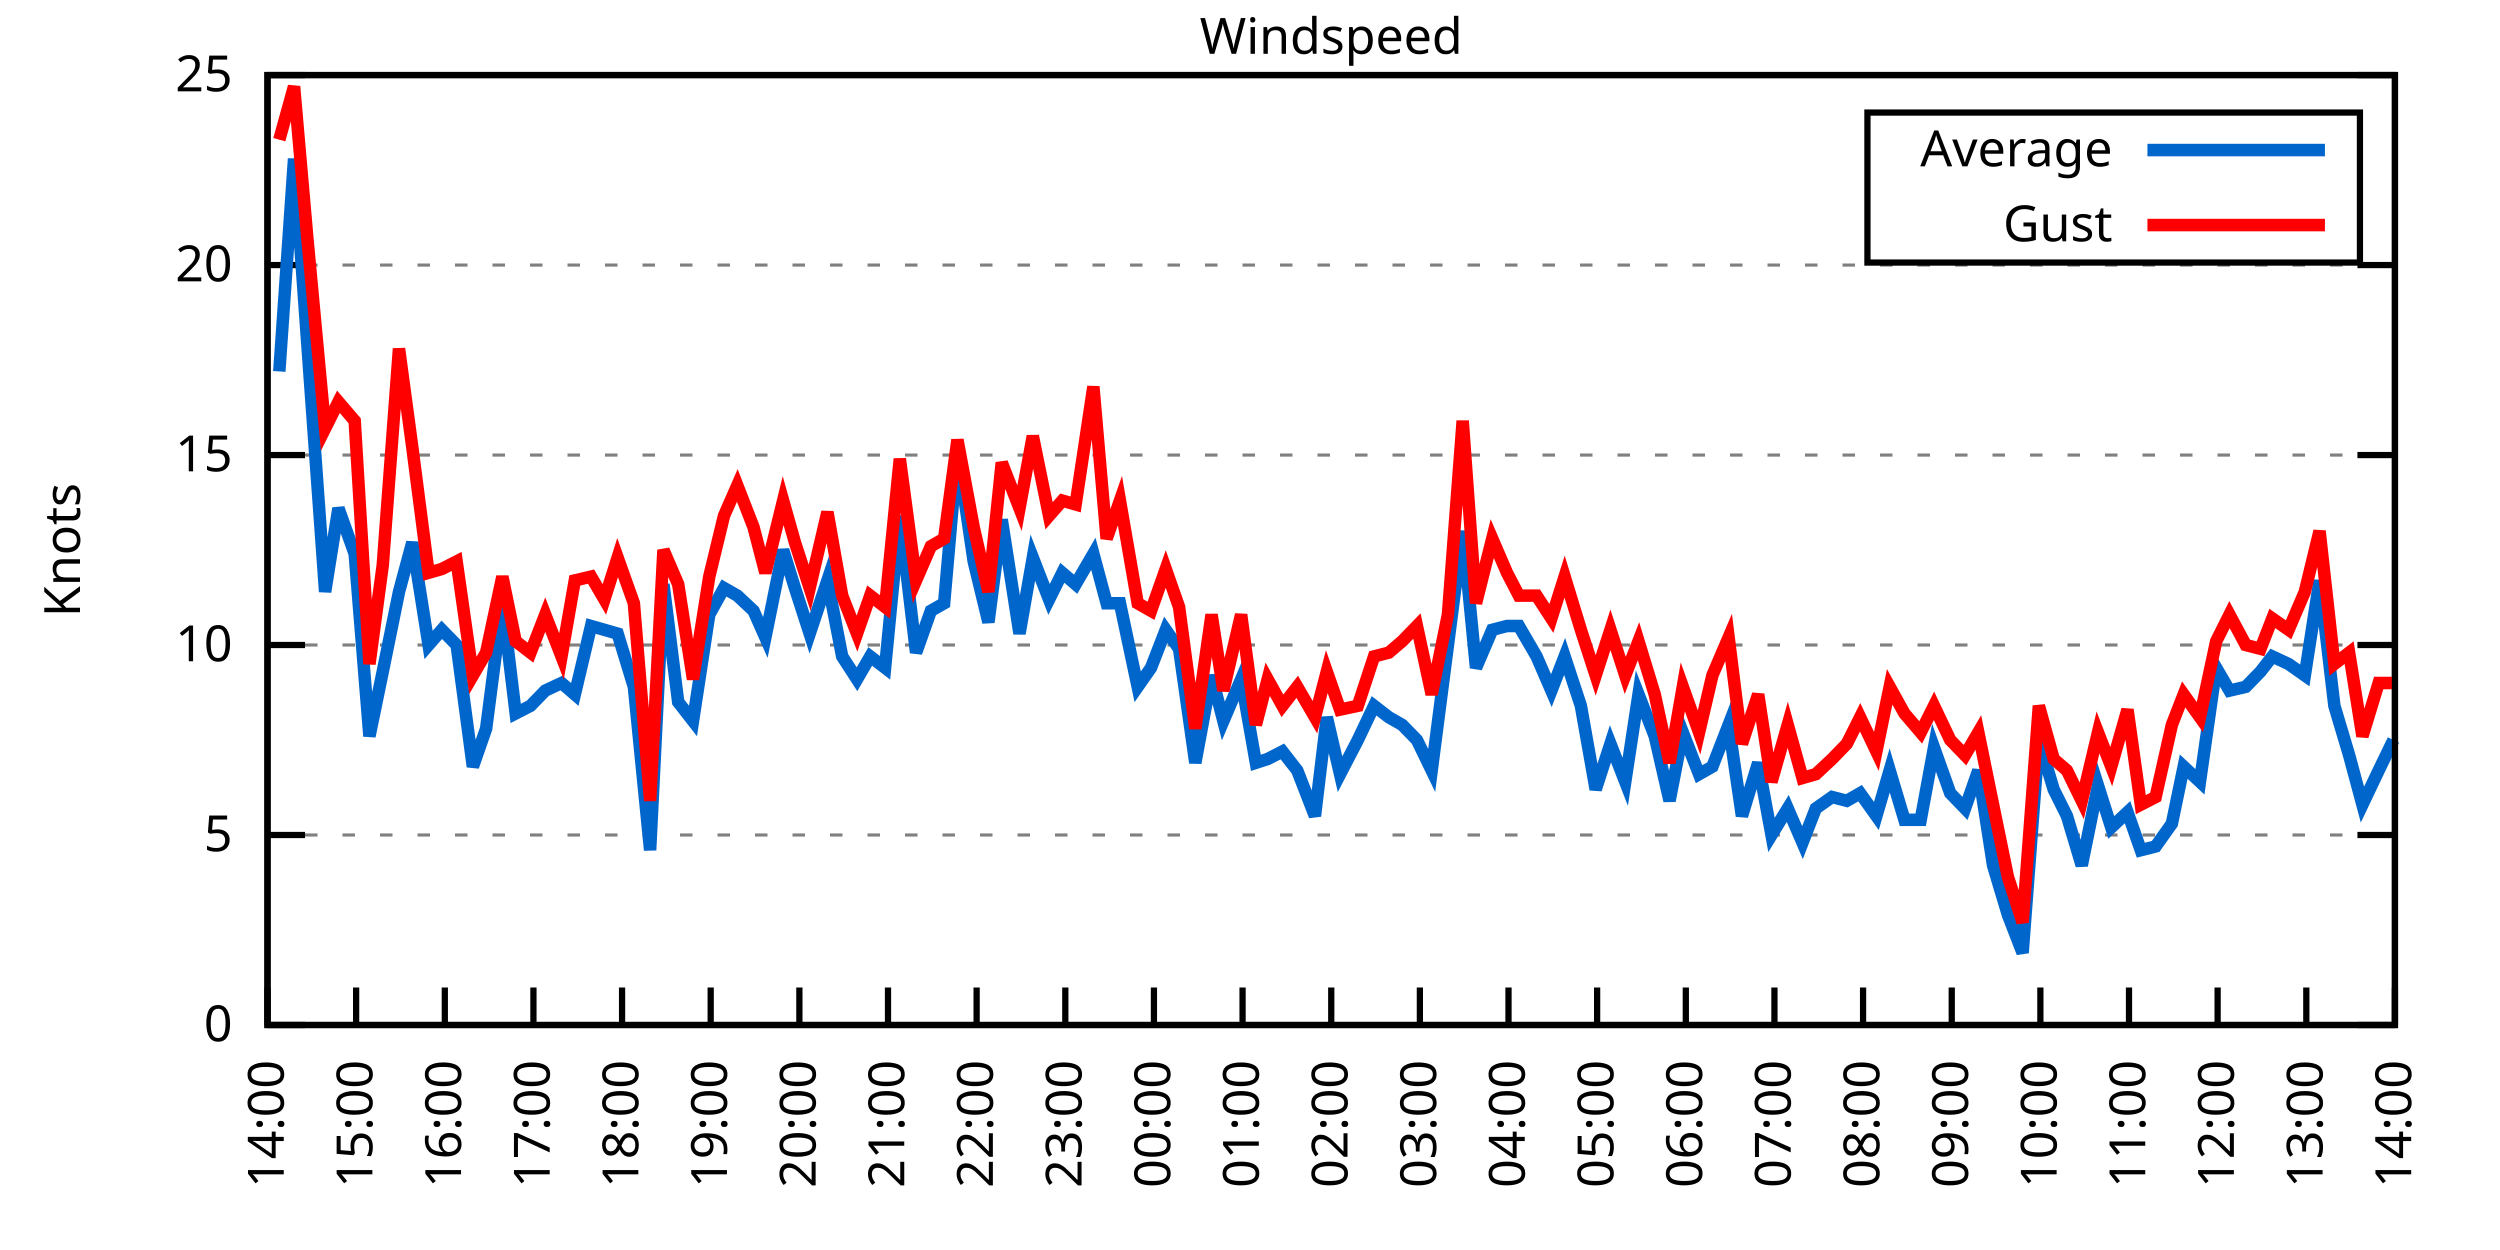
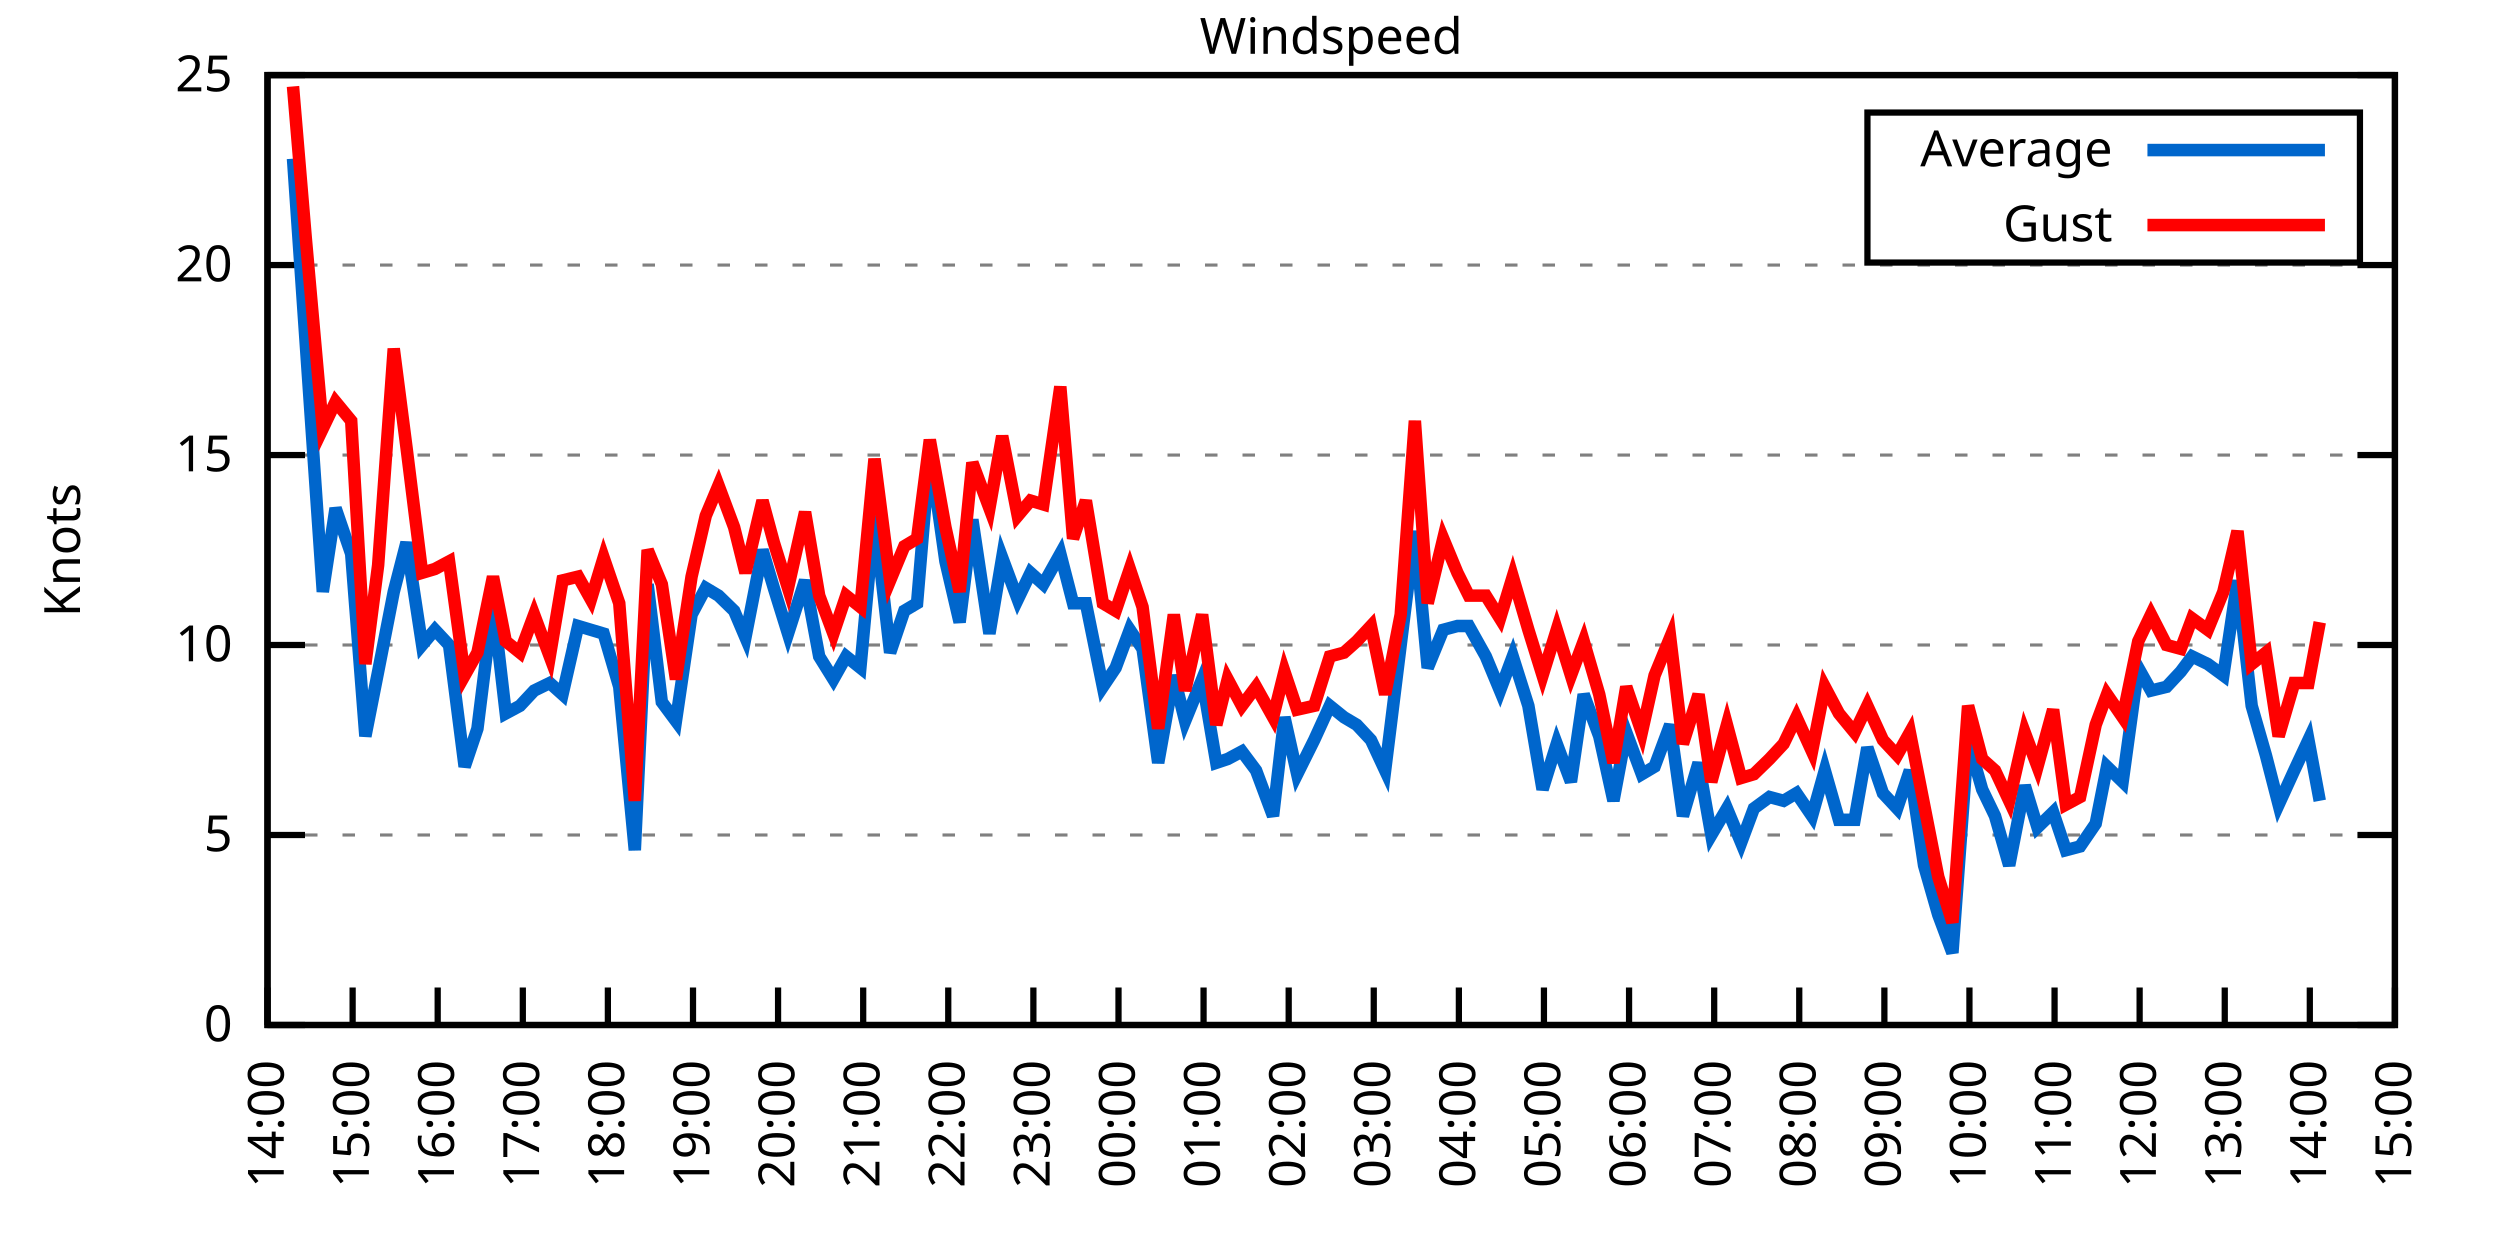
<svg xmlns="http://www.w3.org/2000/svg" xmlns:xlink="http://www.w3.org/1999/xlink" width="400" height="200" viewBox="0 0 400 200">
  <g id="gnuplot_canvas">
    <rect x="0" y="0" width="400" height="200" fill="none" />
    <defs>
      <circle id="gpDot" r="0.5" stroke-width="0.5" stroke="currentColor" />
      <path id="gpPt0" stroke-width="0.333" stroke="currentColor" d="M-1,0 h2 M0,-1 v2" />
      <path id="gpPt1" stroke-width="0.333" stroke="currentColor" d="M-1,-1 L1,1 M1,-1 L-1,1" />
      <path id="gpPt2" stroke-width="0.333" stroke="currentColor" d="M-1,0 L1,0 M0,-1 L0,1 M-1,-1 L1,1 M-1,1 L1,-1" />
      <rect id="gpPt3" stroke-width="0.333" stroke="currentColor" x="-1" y="-1" width="2" height="2" />
      <rect id="gpPt4" stroke-width="0.333" stroke="currentColor" fill="currentColor" x="-1" y="-1" width="2" height="2" />
      <circle id="gpPt5" stroke-width="0.333" stroke="currentColor" cx="0" cy="0" r="1" />
      <use xlink:href="#gpPt5" id="gpPt6" fill="currentColor" stroke="none" />
      <path id="gpPt7" stroke-width="0.333" stroke="currentColor" d="M0,-1.33 L-1.33,0.67 L1.33,0.67 z" />
      <use xlink:href="#gpPt7" id="gpPt8" fill="currentColor" stroke="none" />
      <use xlink:href="#gpPt7" id="gpPt9" stroke="currentColor" transform="rotate(180)" />
      <use xlink:href="#gpPt9" id="gpPt10" fill="currentColor" stroke="none" />
      <use xlink:href="#gpPt3" id="gpPt11" stroke="currentColor" transform="rotate(45)" />
      <use xlink:href="#gpPt11" id="gpPt12" fill="currentColor" stroke="none" />
      <path id="gpPt13" stroke-width="0.333" stroke="currentColor" d="M0,1.330 L1.265,0.411 L0.782,-1.067 L-0.782,-1.076 L-1.265,0.411 z" />
      <use xlink:href="#gpPt13" id="gpPt14" fill="currentColor" stroke="none" />
      <filter id="textbox" filterUnits="objectBoundingBox" x="0" y="0" height="1" width="1">
        <feFlood flood-color="white" flood-opacity="1" result="bgnd" />
        <feComposite in="SourceGraphic" in2="bgnd" operator="atop" />
      </filter>
      <filter id="greybox" filterUnits="objectBoundingBox" x="0" y="0" height="1" width="1">
        <feFlood flood-color="lightgrey" flood-opacity="1" result="grey" />
        <feComposite in="SourceGraphic" in2="grey" operator="atop" />
      </filter>
    </defs>
    <g fill="none" color="white" stroke="currentColor" stroke-width="1.00" stroke-linecap="butt" stroke-linejoin="miter">
</g>
    <g fill="none" color="black" stroke="currentColor" stroke-width="1.00" stroke-linecap="butt" stroke-linejoin="miter">
      <g stroke="none" shape-rendering="crispEdges">
        <polygon fill="rgb(255, 255, 255)" points="42.80,164.00 383.18,164.00 383.18,12.02 42.80,12.02 " />
      </g>
    </g>
    <g fill="none" color="black" stroke="currentColor" stroke-width="1.00" stroke-linecap="butt" stroke-linejoin="miter">
</g>
    <g fill="none" color="black" stroke="black" stroke-width="0.50" stroke-linecap="butt" stroke-linejoin="miter">
</g>
    <g fill="none" color="gray" stroke="currentColor" stroke-width="0.50" stroke-linecap="butt" stroke-linejoin="miter">
      <path stroke="gray" stroke-dasharray="2,4" class="gridline" d="M42.80,164.00 L383.19,164.00  " />
    </g>
    <g fill="none" color="gray" stroke="gray" stroke-width="1.00" stroke-linecap="butt" stroke-linejoin="miter">
</g>
    <g fill="none" color="black" stroke="currentColor" stroke-width="1.00" stroke-linecap="butt" stroke-linejoin="miter">
      <path stroke="black" d="M42.80,164.00 L48.80,164.00 M383.19,164.00 L377.19,164.00  " />
      <g transform="translate(37.20,166.60)" stroke="none" fill="black" font-family="Sans" font-size="8.00" text-anchor="end">
        <text>
          <tspan font-family="Sans"> 0</tspan>
        </text>
      </g>
    </g>
    <g fill="none" color="black" stroke="currentColor" stroke-width="1.00" stroke-linecap="butt" stroke-linejoin="miter">
</g>
    <g fill="none" color="black" stroke="black" stroke-width="0.50" stroke-linecap="butt" stroke-linejoin="miter">
</g>
    <g fill="none" color="gray" stroke="currentColor" stroke-width="0.50" stroke-linecap="butt" stroke-linejoin="miter">
      <path stroke="gray" stroke-dasharray="2,4" class="gridline" d="M42.80,133.60 L383.19,133.60  " />
    </g>
    <g fill="none" color="gray" stroke="gray" stroke-width="1.00" stroke-linecap="butt" stroke-linejoin="miter">
</g>
    <g fill="none" color="black" stroke="currentColor" stroke-width="1.00" stroke-linecap="butt" stroke-linejoin="miter">
      <path stroke="black" d="M42.80,133.60 L48.80,133.60 M383.19,133.60 L377.19,133.60  " />
      <g transform="translate(37.20,136.20)" stroke="none" fill="black" font-family="Sans" font-size="8.00" text-anchor="end">
        <text>
          <tspan font-family="Sans"> 5</tspan>
        </text>
      </g>
    </g>
    <g fill="none" color="black" stroke="currentColor" stroke-width="1.00" stroke-linecap="butt" stroke-linejoin="miter">
</g>
    <g fill="none" color="black" stroke="black" stroke-width="0.50" stroke-linecap="butt" stroke-linejoin="miter">
</g>
    <g fill="none" color="gray" stroke="currentColor" stroke-width="0.50" stroke-linecap="butt" stroke-linejoin="miter">
      <path stroke="gray" stroke-dasharray="2,4" class="gridline" d="M42.80,103.20 L383.19,103.20  " />
    </g>
    <g fill="none" color="gray" stroke="gray" stroke-width="1.00" stroke-linecap="butt" stroke-linejoin="miter">
</g>
    <g fill="none" color="black" stroke="currentColor" stroke-width="1.00" stroke-linecap="butt" stroke-linejoin="miter">
      <path stroke="black" d="M42.80,103.20 L48.80,103.20 M383.19,103.20 L377.19,103.20  " />
      <g transform="translate(37.20,105.80)" stroke="none" fill="black" font-family="Sans" font-size="8.00" text-anchor="end">
        <text>
          <tspan font-family="Sans"> 10</tspan>
        </text>
      </g>
    </g>
    <g fill="none" color="black" stroke="currentColor" stroke-width="1.00" stroke-linecap="butt" stroke-linejoin="miter">
</g>
    <g fill="none" color="black" stroke="black" stroke-width="0.50" stroke-linecap="butt" stroke-linejoin="miter">
</g>
    <g fill="none" color="gray" stroke="currentColor" stroke-width="0.50" stroke-linecap="butt" stroke-linejoin="miter">
      <path stroke="gray" stroke-dasharray="2,4" class="gridline" d="M42.80,72.81 L383.19,72.81  " />
    </g>
    <g fill="none" color="gray" stroke="gray" stroke-width="1.00" stroke-linecap="butt" stroke-linejoin="miter">
</g>
    <g fill="none" color="black" stroke="currentColor" stroke-width="1.00" stroke-linecap="butt" stroke-linejoin="miter">
      <path stroke="black" d="M42.80,72.81 L48.80,72.81 M383.19,72.81 L377.19,72.81  " />
      <g transform="translate(37.20,75.41)" stroke="none" fill="black" font-family="Sans" font-size="8.00" text-anchor="end">
        <text>
          <tspan font-family="Sans"> 15</tspan>
        </text>
      </g>
    </g>
    <g fill="none" color="black" stroke="currentColor" stroke-width="1.00" stroke-linecap="butt" stroke-linejoin="miter">
</g>
    <g fill="none" color="black" stroke="black" stroke-width="0.50" stroke-linecap="butt" stroke-linejoin="miter">
</g>
    <g fill="none" color="gray" stroke="currentColor" stroke-width="0.50" stroke-linecap="butt" stroke-linejoin="miter">
      <path stroke="gray" stroke-dasharray="2,4" class="gridline" d="M42.80,42.41 L383.19,42.41  " />
    </g>
    <g fill="none" color="gray" stroke="gray" stroke-width="1.00" stroke-linecap="butt" stroke-linejoin="miter">
</g>
    <g fill="none" color="black" stroke="currentColor" stroke-width="1.00" stroke-linecap="butt" stroke-linejoin="miter">
      <path stroke="black" d="M42.80,42.41 L48.80,42.41 M383.19,42.41 L377.19,42.41  " />
      <g transform="translate(37.20,45.01)" stroke="none" fill="black" font-family="Sans" font-size="8.00" text-anchor="end">
        <text>
          <tspan font-family="Sans"> 20</tspan>
        </text>
      </g>
    </g>
    <g fill="none" color="black" stroke="currentColor" stroke-width="1.00" stroke-linecap="butt" stroke-linejoin="miter">
</g>
    <g fill="none" color="black" stroke="black" stroke-width="0.50" stroke-linecap="butt" stroke-linejoin="miter">
</g>
    <g fill="none" color="gray" stroke="currentColor" stroke-width="0.50" stroke-linecap="butt" stroke-linejoin="miter">
      <path stroke="gray" stroke-dasharray="2,4" class="gridline" d="M42.80,12.01 L383.19,12.01  " />
    </g>
    <g fill="none" color="gray" stroke="gray" stroke-width="1.00" stroke-linecap="butt" stroke-linejoin="miter">
</g>
    <g fill="none" color="black" stroke="currentColor" stroke-width="1.00" stroke-linecap="butt" stroke-linejoin="miter">
      <path stroke="black" d="M42.80,12.01 L48.80,12.01 M383.19,12.01 L377.19,12.01  " />
      <g transform="translate(37.20,14.61)" stroke="none" fill="black" font-family="Sans" font-size="8.00" text-anchor="end">
        <text>
          <tspan font-family="Sans"> 25</tspan>
        </text>
      </g>
    </g>
    <g fill="none" color="black" stroke="currentColor" stroke-width="1.00" stroke-linecap="butt" stroke-linejoin="miter">
      <path stroke="black" d="M42.80,164.00 L42.80,158.00  " />
      <g transform="translate(45.40,169.60) rotate(270.00)" stroke="none" fill="black" font-family="Sans" font-size="8.00" text-anchor="end">
        <text>
          <tspan font-family="Sans">14:00</tspan>
        </text>
      </g>
    </g>
    <g fill="none" color="black" stroke="currentColor" stroke-width="1.00" stroke-linecap="butt" stroke-linejoin="miter">
-       <path stroke="black" d="M56.98,164.00 L56.98,158.00  " />
-       <g transform="translate(59.58,169.60) rotate(270.00)" stroke="none" fill="black" font-family="Sans" font-size="8.00" text-anchor="end">
+       <path stroke="black" d="M56.42,164.00 L56.42,158.00  " />
+       <g transform="translate(59.02,169.60) rotate(270.00)" stroke="none" fill="black" font-family="Sans" font-size="8.00" text-anchor="end">
        <text>
          <tspan font-family="Sans">15:00</tspan>
        </text>
      </g>
    </g>
    <g fill="none" color="black" stroke="currentColor" stroke-width="1.00" stroke-linecap="butt" stroke-linejoin="miter">
-       <path stroke="black" d="M71.17,164.00 L71.17,158.00  " />
-       <g transform="translate(73.77,169.60) rotate(270.00)" stroke="none" fill="black" font-family="Sans" font-size="8.00" text-anchor="end">
+       <path stroke="black" d="M70.03,164.00 L70.03,158.00  " />
+       <g transform="translate(72.63,169.60) rotate(270.00)" stroke="none" fill="black" font-family="Sans" font-size="8.00" text-anchor="end">
        <text>
          <tspan font-family="Sans">16:00</tspan>
        </text>
      </g>
    </g>
    <g fill="none" color="black" stroke="currentColor" stroke-width="1.00" stroke-linecap="butt" stroke-linejoin="miter">
-       <path stroke="black" d="M85.35,164.00 L85.35,158.00  " />
-       <g transform="translate(87.95,169.60) rotate(270.00)" stroke="none" fill="black" font-family="Sans" font-size="8.00" text-anchor="end">
+       <path stroke="black" d="M83.65,164.00 L83.65,158.00  " />
+       <g transform="translate(86.25,169.60) rotate(270.00)" stroke="none" fill="black" font-family="Sans" font-size="8.00" text-anchor="end">
        <text>
          <tspan font-family="Sans">17:00</tspan>
        </text>
      </g>
    </g>
    <g fill="none" color="black" stroke="currentColor" stroke-width="1.00" stroke-linecap="butt" stroke-linejoin="miter">
-       <path stroke="black" d="M99.53,164.00 L99.53,158.00  " />
-       <g transform="translate(102.13,169.60) rotate(270.00)" stroke="none" fill="black" font-family="Sans" font-size="8.00" text-anchor="end">
+       <path stroke="black" d="M97.26,164.00 L97.26,158.00  " />
+       <g transform="translate(99.86,169.60) rotate(270.00)" stroke="none" fill="black" font-family="Sans" font-size="8.00" text-anchor="end">
        <text>
          <tspan font-family="Sans">18:00</tspan>
        </text>
      </g>
    </g>
    <g fill="none" color="black" stroke="currentColor" stroke-width="1.00" stroke-linecap="butt" stroke-linejoin="miter">
-       <path stroke="black" d="M113.71,164.00 L113.71,158.00  " />
-       <g transform="translate(116.31,169.60) rotate(270.00)" stroke="none" fill="black" font-family="Sans" font-size="8.00" text-anchor="end">
+       <path stroke="black" d="M110.88,164.00 L110.88,158.00  " />
+       <g transform="translate(113.48,169.60) rotate(270.00)" stroke="none" fill="black" font-family="Sans" font-size="8.00" text-anchor="end">
        <text>
          <tspan font-family="Sans">19:00</tspan>
        </text>
      </g>
    </g>
    <g fill="none" color="black" stroke="currentColor" stroke-width="1.00" stroke-linecap="butt" stroke-linejoin="miter">
-       <path stroke="black" d="M127.90,164.00 L127.90,158.00  " />
-       <g transform="translate(130.50,169.60) rotate(270.00)" stroke="none" fill="black" font-family="Sans" font-size="8.00" text-anchor="end">
+       <path stroke="black" d="M124.49,164.00 L124.49,158.00  " />
+       <g transform="translate(127.09,169.60) rotate(270.00)" stroke="none" fill="black" font-family="Sans" font-size="8.00" text-anchor="end">
        <text>
          <tspan font-family="Sans">20:00</tspan>
        </text>
      </g>
    </g>
    <g fill="none" color="black" stroke="currentColor" stroke-width="1.00" stroke-linecap="butt" stroke-linejoin="miter">
-       <path stroke="black" d="M142.08,164.00 L142.08,158.00  " />
-       <g transform="translate(144.68,169.60) rotate(270.00)" stroke="none" fill="black" font-family="Sans" font-size="8.00" text-anchor="end">
+       <path stroke="black" d="M138.11,164.00 L138.11,158.00  " />
+       <g transform="translate(140.71,169.60) rotate(270.00)" stroke="none" fill="black" font-family="Sans" font-size="8.00" text-anchor="end">
        <text>
          <tspan font-family="Sans">21:00</tspan>
        </text>
      </g>
    </g>
    <g fill="none" color="black" stroke="currentColor" stroke-width="1.00" stroke-linecap="butt" stroke-linejoin="miter">
-       <path stroke="black" d="M156.26,164.00 L156.26,158.00  " />
-       <g transform="translate(158.86,169.60) rotate(270.00)" stroke="none" fill="black" font-family="Sans" font-size="8.00" text-anchor="end">
+       <path stroke="black" d="M151.72,164.00 L151.72,158.00  " />
+       <g transform="translate(154.32,169.60) rotate(270.00)" stroke="none" fill="black" font-family="Sans" font-size="8.00" text-anchor="end">
        <text>
          <tspan font-family="Sans">22:00</tspan>
        </text>
      </g>
    </g>
    <g fill="none" color="black" stroke="currentColor" stroke-width="1.00" stroke-linecap="butt" stroke-linejoin="miter">
-       <path stroke="black" d="M170.45,164.00 L170.45,158.00  " />
-       <g transform="translate(173.05,169.60) rotate(270.00)" stroke="none" fill="black" font-family="Sans" font-size="8.00" text-anchor="end">
+       <path stroke="black" d="M165.34,164.00 L165.34,158.00  " />
+       <g transform="translate(167.94,169.60) rotate(270.00)" stroke="none" fill="black" font-family="Sans" font-size="8.00" text-anchor="end">
        <text>
          <tspan font-family="Sans">23:00</tspan>
        </text>
      </g>
    </g>
    <g fill="none" color="black" stroke="currentColor" stroke-width="1.00" stroke-linecap="butt" stroke-linejoin="miter">
-       <path stroke="black" d="M184.63,164.00 L184.63,158.00  " />
-       <g transform="translate(187.23,169.60) rotate(270.00)" stroke="none" fill="black" font-family="Sans" font-size="8.00" text-anchor="end">
+       <path stroke="black" d="M178.96,164.00 L178.96,158.00  " />
+       <g transform="translate(181.56,169.60) rotate(270.00)" stroke="none" fill="black" font-family="Sans" font-size="8.00" text-anchor="end">
        <text>
          <tspan font-family="Sans">00:00</tspan>
        </text>
      </g>
    </g>
    <g fill="none" color="black" stroke="currentColor" stroke-width="1.00" stroke-linecap="butt" stroke-linejoin="miter">
-       <path stroke="black" d="M198.81,164.00 L198.81,158.00  " />
-       <g transform="translate(201.41,169.60) rotate(270.00)" stroke="none" fill="black" font-family="Sans" font-size="8.00" text-anchor="end">
+       <path stroke="black" d="M192.57,164.00 L192.57,158.00  " />
+       <g transform="translate(195.17,169.60) rotate(270.00)" stroke="none" fill="black" font-family="Sans" font-size="8.00" text-anchor="end">
        <text>
          <tspan font-family="Sans">01:00</tspan>
        </text>
      </g>
    </g>
    <g fill="none" color="black" stroke="currentColor" stroke-width="1.00" stroke-linecap="butt" stroke-linejoin="miter">
-       <path stroke="black" d="M213.00,164.00 L213.00,158.00  " />
-       <g transform="translate(215.60,169.60) rotate(270.00)" stroke="none" fill="black" font-family="Sans" font-size="8.00" text-anchor="end">
+       <path stroke="black" d="M206.19,164.00 L206.19,158.00  " />
+       <g transform="translate(208.79,169.60) rotate(270.00)" stroke="none" fill="black" font-family="Sans" font-size="8.00" text-anchor="end">
        <text>
          <tspan font-family="Sans">02:00</tspan>
        </text>
      </g>
    </g>
    <g fill="none" color="black" stroke="currentColor" stroke-width="1.00" stroke-linecap="butt" stroke-linejoin="miter">
-       <path stroke="black" d="M227.18,164.00 L227.18,158.00  " />
-       <g transform="translate(229.78,169.60) rotate(270.00)" stroke="none" fill="black" font-family="Sans" font-size="8.00" text-anchor="end">
+       <path stroke="black" d="M219.80,164.00 L219.80,158.00  " />
+       <g transform="translate(222.40,169.60) rotate(270.00)" stroke="none" fill="black" font-family="Sans" font-size="8.00" text-anchor="end">
        <text>
          <tspan font-family="Sans">03:00</tspan>
        </text>
      </g>
    </g>
    <g fill="none" color="black" stroke="currentColor" stroke-width="1.00" stroke-linecap="butt" stroke-linejoin="miter">
-       <path stroke="black" d="M241.36,164.00 L241.36,158.00  " />
-       <g transform="translate(243.96,169.60) rotate(270.00)" stroke="none" fill="black" font-family="Sans" font-size="8.00" text-anchor="end">
+       <path stroke="black" d="M233.42,164.00 L233.42,158.00  " />
+       <g transform="translate(236.02,169.60) rotate(270.00)" stroke="none" fill="black" font-family="Sans" font-size="8.00" text-anchor="end">
        <text>
          <tspan font-family="Sans">04:00</tspan>
        </text>
      </g>
    </g>
    <g fill="none" color="black" stroke="currentColor" stroke-width="1.00" stroke-linecap="butt" stroke-linejoin="miter">
-       <path stroke="black" d="M255.54,164.00 L255.54,158.00  " />
-       <g transform="translate(258.14,169.60) rotate(270.00)" stroke="none" fill="black" font-family="Sans" font-size="8.00" text-anchor="end">
+       <path stroke="black" d="M247.03,164.00 L247.03,158.00  " />
+       <g transform="translate(249.63,169.60) rotate(270.00)" stroke="none" fill="black" font-family="Sans" font-size="8.00" text-anchor="end">
        <text>
          <tspan font-family="Sans">05:00</tspan>
        </text>
      </g>
    </g>
    <g fill="none" color="black" stroke="currentColor" stroke-width="1.00" stroke-linecap="butt" stroke-linejoin="miter">
-       <path stroke="black" d="M269.73,164.00 L269.73,158.00  " />
-       <g transform="translate(272.33,169.60) rotate(270.00)" stroke="none" fill="black" font-family="Sans" font-size="8.00" text-anchor="end">
+       <path stroke="black" d="M260.65,164.00 L260.65,158.00  " />
+       <g transform="translate(263.25,169.60) rotate(270.00)" stroke="none" fill="black" font-family="Sans" font-size="8.00" text-anchor="end">
        <text>
          <tspan font-family="Sans">06:00</tspan>
        </text>
      </g>
    </g>
    <g fill="none" color="black" stroke="currentColor" stroke-width="1.00" stroke-linecap="butt" stroke-linejoin="miter">
-       <path stroke="black" d="M283.91,164.00 L283.91,158.00  " />
-       <g transform="translate(286.51,169.60) rotate(270.00)" stroke="none" fill="black" font-family="Sans" font-size="8.00" text-anchor="end">
+       <path stroke="black" d="M274.27,164.00 L274.27,158.00  " />
+       <g transform="translate(276.87,169.60) rotate(270.00)" stroke="none" fill="black" font-family="Sans" font-size="8.00" text-anchor="end">
        <text>
          <tspan font-family="Sans">07:00</tspan>
        </text>
      </g>
    </g>
    <g fill="none" color="black" stroke="currentColor" stroke-width="1.00" stroke-linecap="butt" stroke-linejoin="miter">
-       <path stroke="black" d="M298.09,164.00 L298.09,158.00  " />
-       <g transform="translate(300.69,169.60) rotate(270.00)" stroke="none" fill="black" font-family="Sans" font-size="8.00" text-anchor="end">
+       <path stroke="black" d="M287.88,164.00 L287.88,158.00  " />
+       <g transform="translate(290.48,169.60) rotate(270.00)" stroke="none" fill="black" font-family="Sans" font-size="8.00" text-anchor="end">
        <text>
          <tspan font-family="Sans">08:00</tspan>
        </text>
      </g>
    </g>
    <g fill="none" color="black" stroke="currentColor" stroke-width="1.00" stroke-linecap="butt" stroke-linejoin="miter">
-       <path stroke="black" d="M312.28,164.00 L312.28,158.00  " />
-       <g transform="translate(314.88,169.60) rotate(270.00)" stroke="none" fill="black" font-family="Sans" font-size="8.00" text-anchor="end">
+       <path stroke="black" d="M301.50,164.00 L301.50,158.00  " />
+       <g transform="translate(304.10,169.60) rotate(270.00)" stroke="none" fill="black" font-family="Sans" font-size="8.00" text-anchor="end">
        <text>
          <tspan font-family="Sans">09:00</tspan>
        </text>
      </g>
    </g>
    <g fill="none" color="black" stroke="currentColor" stroke-width="1.00" stroke-linecap="butt" stroke-linejoin="miter">
-       <path stroke="black" d="M326.46,164.00 L326.46,158.00  " />
-       <g transform="translate(329.06,169.60) rotate(270.00)" stroke="none" fill="black" font-family="Sans" font-size="8.00" text-anchor="end">
+       <path stroke="black" d="M315.11,164.00 L315.11,158.00  " />
+       <g transform="translate(317.71,169.60) rotate(270.00)" stroke="none" fill="black" font-family="Sans" font-size="8.00" text-anchor="end">
        <text>
          <tspan font-family="Sans">10:00</tspan>
        </text>
      </g>
    </g>
    <g fill="none" color="black" stroke="currentColor" stroke-width="1.00" stroke-linecap="butt" stroke-linejoin="miter">
-       <path stroke="black" d="M340.64,164.00 L340.64,158.00  " />
-       <g transform="translate(343.24,169.60) rotate(270.00)" stroke="none" fill="black" font-family="Sans" font-size="8.00" text-anchor="end">
+       <path stroke="black" d="M328.73,164.00 L328.73,158.00  " />
+       <g transform="translate(331.33,169.60) rotate(270.00)" stroke="none" fill="black" font-family="Sans" font-size="8.00" text-anchor="end">
        <text>
          <tspan font-family="Sans">11:00</tspan>
        </text>
      </g>
    </g>
    <g fill="none" color="black" stroke="currentColor" stroke-width="1.00" stroke-linecap="butt" stroke-linejoin="miter">
-       <path stroke="black" d="M354.82,164.00 L354.82,158.00  " />
-       <g transform="translate(357.42,169.60) rotate(270.00)" stroke="none" fill="black" font-family="Sans" font-size="8.00" text-anchor="end">
+       <path stroke="black" d="M342.34,164.00 L342.34,158.00  " />
+       <g transform="translate(344.94,169.60) rotate(270.00)" stroke="none" fill="black" font-family="Sans" font-size="8.00" text-anchor="end">
        <text>
          <tspan font-family="Sans">12:00</tspan>
        </text>
      </g>
    </g>
    <g fill="none" color="black" stroke="currentColor" stroke-width="1.00" stroke-linecap="butt" stroke-linejoin="miter">
-       <path stroke="black" d="M369.01,164.00 L369.01,158.00  " />
-       <g transform="translate(371.61,169.60) rotate(270.00)" stroke="none" fill="black" font-family="Sans" font-size="8.00" text-anchor="end">
+       <path stroke="black" d="M355.96,164.00 L355.96,158.00  " />
+       <g transform="translate(358.56,169.60) rotate(270.00)" stroke="none" fill="black" font-family="Sans" font-size="8.00" text-anchor="end">
        <text>
          <tspan font-family="Sans">13:00</tspan>
+         </text>
+       </g>
+     </g>
+     <g fill="none" color="black" stroke="currentColor" stroke-width="1.00" stroke-linecap="butt" stroke-linejoin="miter">
+       <path stroke="black" d="M369.57,164.00 L369.57,158.00  " />
+       <g transform="translate(372.17,169.60) rotate(270.00)" stroke="none" fill="black" font-family="Sans" font-size="8.00" text-anchor="end">
+         <text>
+           <tspan font-family="Sans">14:00</tspan>
        </text>
      </g>
    </g>
    <g fill="none" color="black" stroke="currentColor" stroke-width="1.00" stroke-linecap="butt" stroke-linejoin="miter">
      <path stroke="black" d="M383.19,164.00 L383.19,158.00  " />
      <g transform="translate(385.79,169.60) rotate(270.00)" stroke="none" fill="black" font-family="Sans" font-size="8.00" text-anchor="end">
        <text>
-           <tspan font-family="Sans">14:00</tspan>
+           <tspan font-family="Sans">15:00</tspan>
        </text>
      </g>
    </g>
    <g fill="none" color="black" stroke="currentColor" stroke-width="1.00" stroke-linecap="butt" stroke-linejoin="miter">
</g>
    <g fill="none" color="black" stroke="currentColor" stroke-width="1.00" stroke-linecap="butt" stroke-linejoin="miter">
      <path stroke="black" d="M42.80,12.01 L42.80,164.00 L383.19,164.00 L383.19,12.01 L42.80,12.01 Z  " />
    </g>
    <g fill="none" color="black" stroke="currentColor" stroke-width="1.00" stroke-linecap="butt" stroke-linejoin="miter">
</g>
    <g fill="none" color="black" stroke="currentColor" stroke-width="1.00" stroke-linecap="butt" stroke-linejoin="miter">
      <path stroke="black" d="M298.79,42.01 L298.79,18.01 L377.59,18.01 L377.59,42.01 L298.79,42.01 Z  " />
    </g>
    <g id="Windspeed_plot_1">
      <g fill="none" color="white" stroke="black" stroke-width="2.00" stroke-linecap="butt" stroke-linejoin="miter">
</g>
      <g fill="none" color="black" stroke="currentColor" stroke-width="2.00" stroke-linecap="butt" stroke-linejoin="miter">
        <g transform="translate(337.99,26.61)" stroke="none" fill="black" font-family="Sans" font-size="8.00" text-anchor="end">
          <text>
            <tspan font-family="Sans">Average</tspan>
          </text>
        </g>
      </g>
      <g fill="none" color="black" stroke="currentColor" stroke-width="2.00" stroke-linecap="butt" stroke-linejoin="miter">
-         <path stroke="rgb(  0, 102, 204)" d="M343.59,24.01 L371.99,24.01 M44.69,59.43 L47.05,25.39 L49.18,55.18 L52.02,94.69 L54.15,81.32 L56.75,88.61   L59.11,117.80 L61.24,107.46 L63.84,94.69 L65.97,86.79 L68.57,103.20 L70.69,100.77 L73.06,103.20 L75.66,122.66   L77.78,116.58 L80.38,96.52 L82.51,114.15 L84.88,112.93 L87.24,110.50 L89.84,109.28 L91.97,111.11 L94.57,100.16   L96.70,100.77 L98.82,101.38 L101.42,109.89 L104.02,136.03 L106.15,93.48 L108.51,112.32 L110.88,115.36 L113.48,98.34   L115.84,94.08 L117.97,95.30 L120.57,97.73 L122.46,101.99 L125.30,88.00 L127.19,94.08 L129.55,101.38 L132.39,92.87   L134.75,105.03 L137.12,108.68 L139.24,105.03 L141.61,106.85 L143.97,82.53 L146.57,104.42 L148.94,97.73 L151.06,96.52   L153.19,72.20 L155.79,89.83 L158.15,99.56 L160.28,83.14 L163.12,101.38 L165.25,89.22 L167.85,95.91 L169.97,91.65   L172.10,93.48 L174.94,88.61 L177.06,96.52 L179.19,96.52 L182.03,109.89 L184.16,106.85 L186.52,100.77 L188.65,103.81   L191.25,122.05 L193.85,108.07 L195.74,115.36 L198.58,108.68 L200.94,122.05 L202.83,121.44 L205.19,120.23 L207.56,123.27   L210.39,130.56 L212.29,114.76 L214.41,123.87 L217.25,118.40 L219.85,112.93 L222.21,114.76 L224.34,115.97 L226.71,118.40   L229.07,123.27 L231.67,103.20 L234.03,84.97 L236.16,106.85 L238.76,100.77 L241.12,100.16 L243.02,100.16 L245.85,105.03   L248.22,110.50 L250.34,105.03 L252.94,112.93 L255.31,126.31 L257.67,119.01 L260.04,125.09 L262.16,111.11 L264.76,117.80   L267.13,128.13 L269.25,117.19 L271.85,123.87 L273.98,122.66 L276.58,115.97 L278.71,130.56 L281.31,122.05 L283.44,133.60   L286.04,129.35 L288.40,134.82 L290.53,129.35 L293.13,127.52 L295.49,128.13 L297.62,126.91 L300.22,130.56 L302.35,123.27   L304.71,131.17 L307.31,131.17 L309.44,119.62 L312.04,126.91 L314.40,129.35 L316.53,123.27 L318.89,138.47 L321.26,146.37   L323.62,152.45 L326.22,118.40 L328.59,126.31 L330.71,130.56 L333.08,138.47 L335.68,125.70 L337.80,132.39 L340.40,129.95   L342.53,136.03 L344.90,135.43 L347.50,131.78 L349.39,122.66 L351.99,125.09 L354.59,106.85 L356.72,110.50 L359.32,109.89   L361.68,107.46 L363.57,105.03 L366.17,106.24 L368.77,108.07 L371.13,92.87 L373.50,112.93 L375.86,120.83 L377.99,128.74   L380.59,123.27 L382.95,118.40  " />
+         <path stroke="rgb(  0, 102, 204)" d="M343.59,24.01 L371.99,24.01 M46.88,25.39 L48.93,55.18 L51.65,94.69 L53.69,81.32 L56.19,88.61 L58.46,117.80   L60.50,107.46 L63.00,94.69 L65.04,86.79 L67.54,103.20 L69.58,100.77 L71.85,103.20 L74.34,122.66 L76.39,116.58   L78.88,96.52 L80.92,114.15 L83.19,112.93 L85.46,110.50 L87.96,109.28 L90.00,111.11 L92.50,100.16 L94.54,100.77   L96.58,101.38 L99.08,109.89 L101.57,136.03 L103.62,93.48 L105.89,112.32 L108.15,115.36 L110.65,98.34 L112.92,94.08   L114.96,95.30 L117.46,97.73 L119.27,101.99 L122.00,88.00 L123.81,94.08 L126.08,101.38 L128.81,92.87 L131.07,105.03   L133.34,108.68 L135.39,105.03 L137.66,106.85 L139.92,82.53 L142.42,104.42 L144.69,97.73 L146.73,96.52 L148.77,72.20   L151.27,89.83 L153.54,99.56 L155.58,83.14 L158.31,101.38 L160.35,89.22 L162.84,95.91 L164.89,91.65 L166.93,93.48   L169.65,88.61 L171.69,96.52 L173.74,96.52 L176.46,109.89 L178.50,106.85 L180.77,100.77 L182.81,103.81 L185.31,122.05   L187.81,108.07 L189.62,115.36 L192.34,108.68 L194.61,122.05 L196.43,121.44 L198.70,120.23 L200.97,123.27 L203.69,130.56   L205.51,114.76 L207.55,123.87 L210.27,118.40 L212.77,112.93 L215.04,114.76 L217.08,115.97 L219.35,118.40 L221.62,123.27   L224.11,103.20 L226.38,84.97 L228.43,106.85 L230.92,100.77 L233.19,100.16 L235.01,100.16 L237.73,105.03 L240.00,110.50   L242.04,105.03 L244.54,112.93 L246.81,126.31 L249.08,119.01 L251.35,125.09 L253.39,111.11 L255.88,117.80 L258.15,128.13   L260.20,117.19 L262.69,123.87 L264.73,122.66 L267.23,115.97 L269.27,130.56 L271.77,122.05 L273.81,133.60 L276.31,129.35   L278.58,134.82 L280.62,129.35 L283.12,127.52 L285.38,128.13 L287.43,126.91 L289.92,130.56 L291.97,123.27 L294.23,131.17   L296.73,131.17 L298.77,119.62 L301.27,126.91 L303.54,129.35 L305.58,123.27 L307.85,138.47 L310.12,146.37 L312.39,152.45   L314.89,118.40 L317.15,126.31 L319.20,130.56 L321.47,138.47 L323.96,125.70 L326.00,132.39 L328.50,129.95 L330.54,136.03   L332.81,135.43 L335.31,131.78 L337.12,122.66 L339.62,125.09 L342.12,106.85 L344.16,110.50 L346.65,109.89 L348.92,107.46   L350.74,105.03 L353.24,106.24 L355.73,108.07 L358.00,92.87 L360.27,112.93 L362.54,120.83 L364.58,128.74 L367.08,123.27   L369.35,118.40 L371.16,128.13  " />
      </g>
    </g>
    <g id="Windspeed_plot_2">
      <g fill="none" color="black" stroke="currentColor" stroke-width="2.00" stroke-linecap="butt" stroke-linejoin="miter">
        <g transform="translate(337.99,38.61)" stroke="none" fill="black" font-family="Sans" font-size="8.00" text-anchor="end">
          <text>
            <tspan font-family="Sans">Gust</tspan>
          </text>
        </g>
      </g>
      <g fill="none" color="black" stroke="currentColor" stroke-width="2.00" stroke-linecap="butt" stroke-linejoin="miter">
-         <path stroke="rgb(255,   0,   0)" d="M343.59,36.01 L371.99,36.01 M44.69,22.35 L47.05,13.83 L49.18,38.15 L52.02,68.55 L54.15,64.29 L56.75,67.33   L59.11,106.24 L61.24,90.44 L63.84,55.78 L65.97,71.59 L68.57,91.65 L70.69,91.04 L73.06,89.83 L75.66,108.07   L77.78,104.42 L80.38,92.26 L82.51,102.60 L84.88,104.42 L87.24,98.34 L89.84,105.03 L91.97,92.87 L94.57,92.26   L96.70,95.91 L98.82,89.22 L101.42,96.52 L104.02,128.13 L106.15,88.00 L108.51,93.48 L110.88,108.68 L113.48,92.26   L115.84,82.53 L117.97,77.67 L120.57,84.36 L122.46,91.65 L125.30,80.10 L127.19,86.79 L129.55,94.08 L132.39,81.93   L134.75,95.30 L137.12,101.38 L139.24,95.30 L141.61,97.12 L143.97,73.41 L146.57,92.87 L148.94,87.40 L151.06,86.18   L153.19,70.37 L155.79,84.36 L158.15,94.69 L160.28,74.02 L163.12,81.32 L165.25,69.77 L167.85,82.53 L169.97,80.10   L172.10,80.71 L174.94,61.86 L177.06,86.18 L179.19,80.10 L182.03,96.52 L184.16,97.73 L186.52,91.04 L188.65,97.12   L191.25,116.58 L193.85,98.34 L195.74,110.50 L198.58,98.34 L200.94,115.97 L202.83,108.68 L205.19,112.93 L207.56,109.89   L210.39,114.76 L212.29,107.46 L214.41,113.54 L217.25,112.93 L219.85,105.03 L222.21,104.42 L224.34,102.60 L226.71,100.16   L229.07,111.11 L231.67,98.34 L234.03,67.33 L236.16,96.52 L238.76,86.18 L241.12,91.65 L243.02,95.30 L245.85,95.30   L248.22,98.95 L250.34,92.26 L252.94,100.77 L255.31,108.07 L257.67,100.77 L260.04,108.07 L262.16,102.60 L264.76,111.11   L267.13,122.05 L269.25,109.89 L271.85,117.19 L273.98,108.07 L276.58,101.99 L278.71,119.01 L281.31,111.11 L283.44,125.09   L286.04,115.97 L288.40,124.48 L290.53,123.87 L293.13,121.44 L295.49,119.01 L297.62,114.76 L300.22,120.23 L302.35,109.89   L304.71,114.15 L307.31,117.19 L309.44,112.93 L312.04,118.40 L314.40,120.83 L316.53,117.19 L318.89,128.74 L321.26,140.29   L323.62,147.59 L326.22,112.93 L328.59,121.44 L330.71,123.27 L333.08,128.13 L335.68,117.19 L337.80,122.66 L340.40,113.54   L342.53,128.74 L344.90,127.52 L347.50,115.97 L349.39,111.11 L351.99,114.76 L354.59,102.60 L356.72,98.34 L359.32,103.20   L361.68,103.81 L363.57,98.95 L366.17,100.77 L368.77,94.69 L371.13,84.97 L373.50,106.24 L375.86,104.42 L377.99,117.80   L380.59,109.28 L382.95,109.28  " />
+         <path stroke="rgb(255,   0,   0)" d="M343.59,36.01 L371.99,36.01 M46.88,13.83 L48.93,38.15 L51.65,68.55 L53.69,64.29 L56.19,67.33 L58.46,106.24   L60.50,90.44 L63.00,55.78 L65.04,71.59 L67.54,91.65 L69.58,91.04 L71.85,89.83 L74.34,108.07 L76.39,104.42   L78.88,92.26 L80.92,102.60 L83.19,104.42 L85.46,98.34 L87.96,105.03 L90.00,92.87 L92.50,92.26 L94.54,95.91   L96.58,89.22 L99.08,96.52 L101.57,128.13 L103.62,88.00 L105.89,93.48 L108.15,108.68 L110.65,92.26 L112.92,82.53   L114.96,77.67 L117.46,84.36 L119.27,91.65 L122.00,80.10 L123.81,86.79 L126.08,94.08 L128.81,81.93 L131.07,95.30   L133.34,101.38 L135.39,95.30 L137.66,97.12 L139.92,73.41 L142.42,92.87 L144.69,87.40 L146.73,86.18 L148.77,70.37   L151.27,84.36 L153.54,94.69 L155.58,74.02 L158.31,81.32 L160.35,69.77 L162.84,82.53 L164.89,80.10 L166.93,80.71   L169.65,61.86 L171.69,86.18 L173.74,80.10 L176.46,96.52 L178.50,97.73 L180.77,91.04 L182.81,97.12 L185.31,116.58   L187.81,98.34 L189.62,110.50 L192.34,98.34 L194.61,115.97 L196.43,108.68 L198.70,112.93 L200.97,109.89 L203.69,114.76   L205.51,107.46 L207.55,113.54 L210.27,112.93 L212.77,105.03 L215.04,104.42 L217.08,102.60 L219.35,100.16 L221.62,111.11   L224.11,98.34 L226.38,67.33 L228.43,96.52 L230.92,86.18 L233.19,91.65 L235.01,95.30 L237.73,95.30 L240.00,98.95   L242.04,92.26 L244.54,100.77 L246.81,108.07 L249.08,100.77 L251.35,108.07 L253.39,102.60 L255.88,111.11 L258.15,122.05   L260.20,109.89 L262.69,117.19 L264.73,108.07 L267.23,101.99 L269.27,119.01 L271.77,111.11 L273.81,125.09 L276.31,115.97   L278.58,124.48 L280.62,123.87 L283.12,121.44 L285.38,119.01 L287.43,114.76 L289.92,120.23 L291.97,109.89 L294.23,114.15   L296.73,117.19 L298.77,112.93 L301.27,118.40 L303.54,120.83 L305.58,117.19 L307.85,128.74 L310.12,140.29 L312.39,147.59   L314.89,112.93 L317.15,121.44 L319.20,123.27 L321.47,128.13 L323.96,117.19 L326.00,122.66 L328.50,113.54 L330.54,128.74   L332.81,127.52 L335.31,115.97 L337.12,111.11 L339.62,114.76 L342.12,102.60 L344.16,98.34 L346.65,103.20 L348.92,103.81   L350.74,98.95 L353.24,100.77 L355.73,94.69 L358.00,84.97 L360.27,106.24 L362.54,104.42 L364.58,117.80 L367.08,109.28   L369.35,109.28 L371.16,99.56  " />
      </g>
    </g>
    <g fill="none" color="black" stroke="currentColor" stroke-width="2.00" stroke-linecap="butt" stroke-linejoin="miter">
</g>
    <g fill="none" color="black" stroke="black" stroke-width="1.00" stroke-linecap="butt" stroke-linejoin="miter">
</g>
    <g fill="none" color="black" stroke="currentColor" stroke-width="1.00" stroke-linecap="butt" stroke-linejoin="miter">
      <path stroke="black" d="M42.80,12.01 L42.80,164.00 L383.19,164.00 L383.19,12.01 L42.80,12.01 Z  " />
      <g transform="translate(12.80,88.01) rotate(270.00)" stroke="none" fill="black" font-family="Sans" font-size="8.00" text-anchor="middle">
        <text>
          <tspan font-family="Sans">Knots</tspan>
        </text>
      </g>
    </g>
    <g fill="none" color="black" stroke="currentColor" stroke-width="1.00" stroke-linecap="butt" stroke-linejoin="miter">
</g>
    <g fill="none" color="black" stroke="currentColor" stroke-width="1.00" stroke-linecap="butt" stroke-linejoin="miter">
      <g transform="translate(212.99,8.61)" stroke="none" fill="black" font-family="Sans" font-size="8.00" text-anchor="middle">
        <text>
          <tspan font-family="Sans">Windspeed</tspan>
        </text>
      </g>
    </g>
    <g fill="none" color="black" stroke="currentColor" stroke-width="1.00" stroke-linecap="butt" stroke-linejoin="miter">
</g>
  </g>
</svg>
